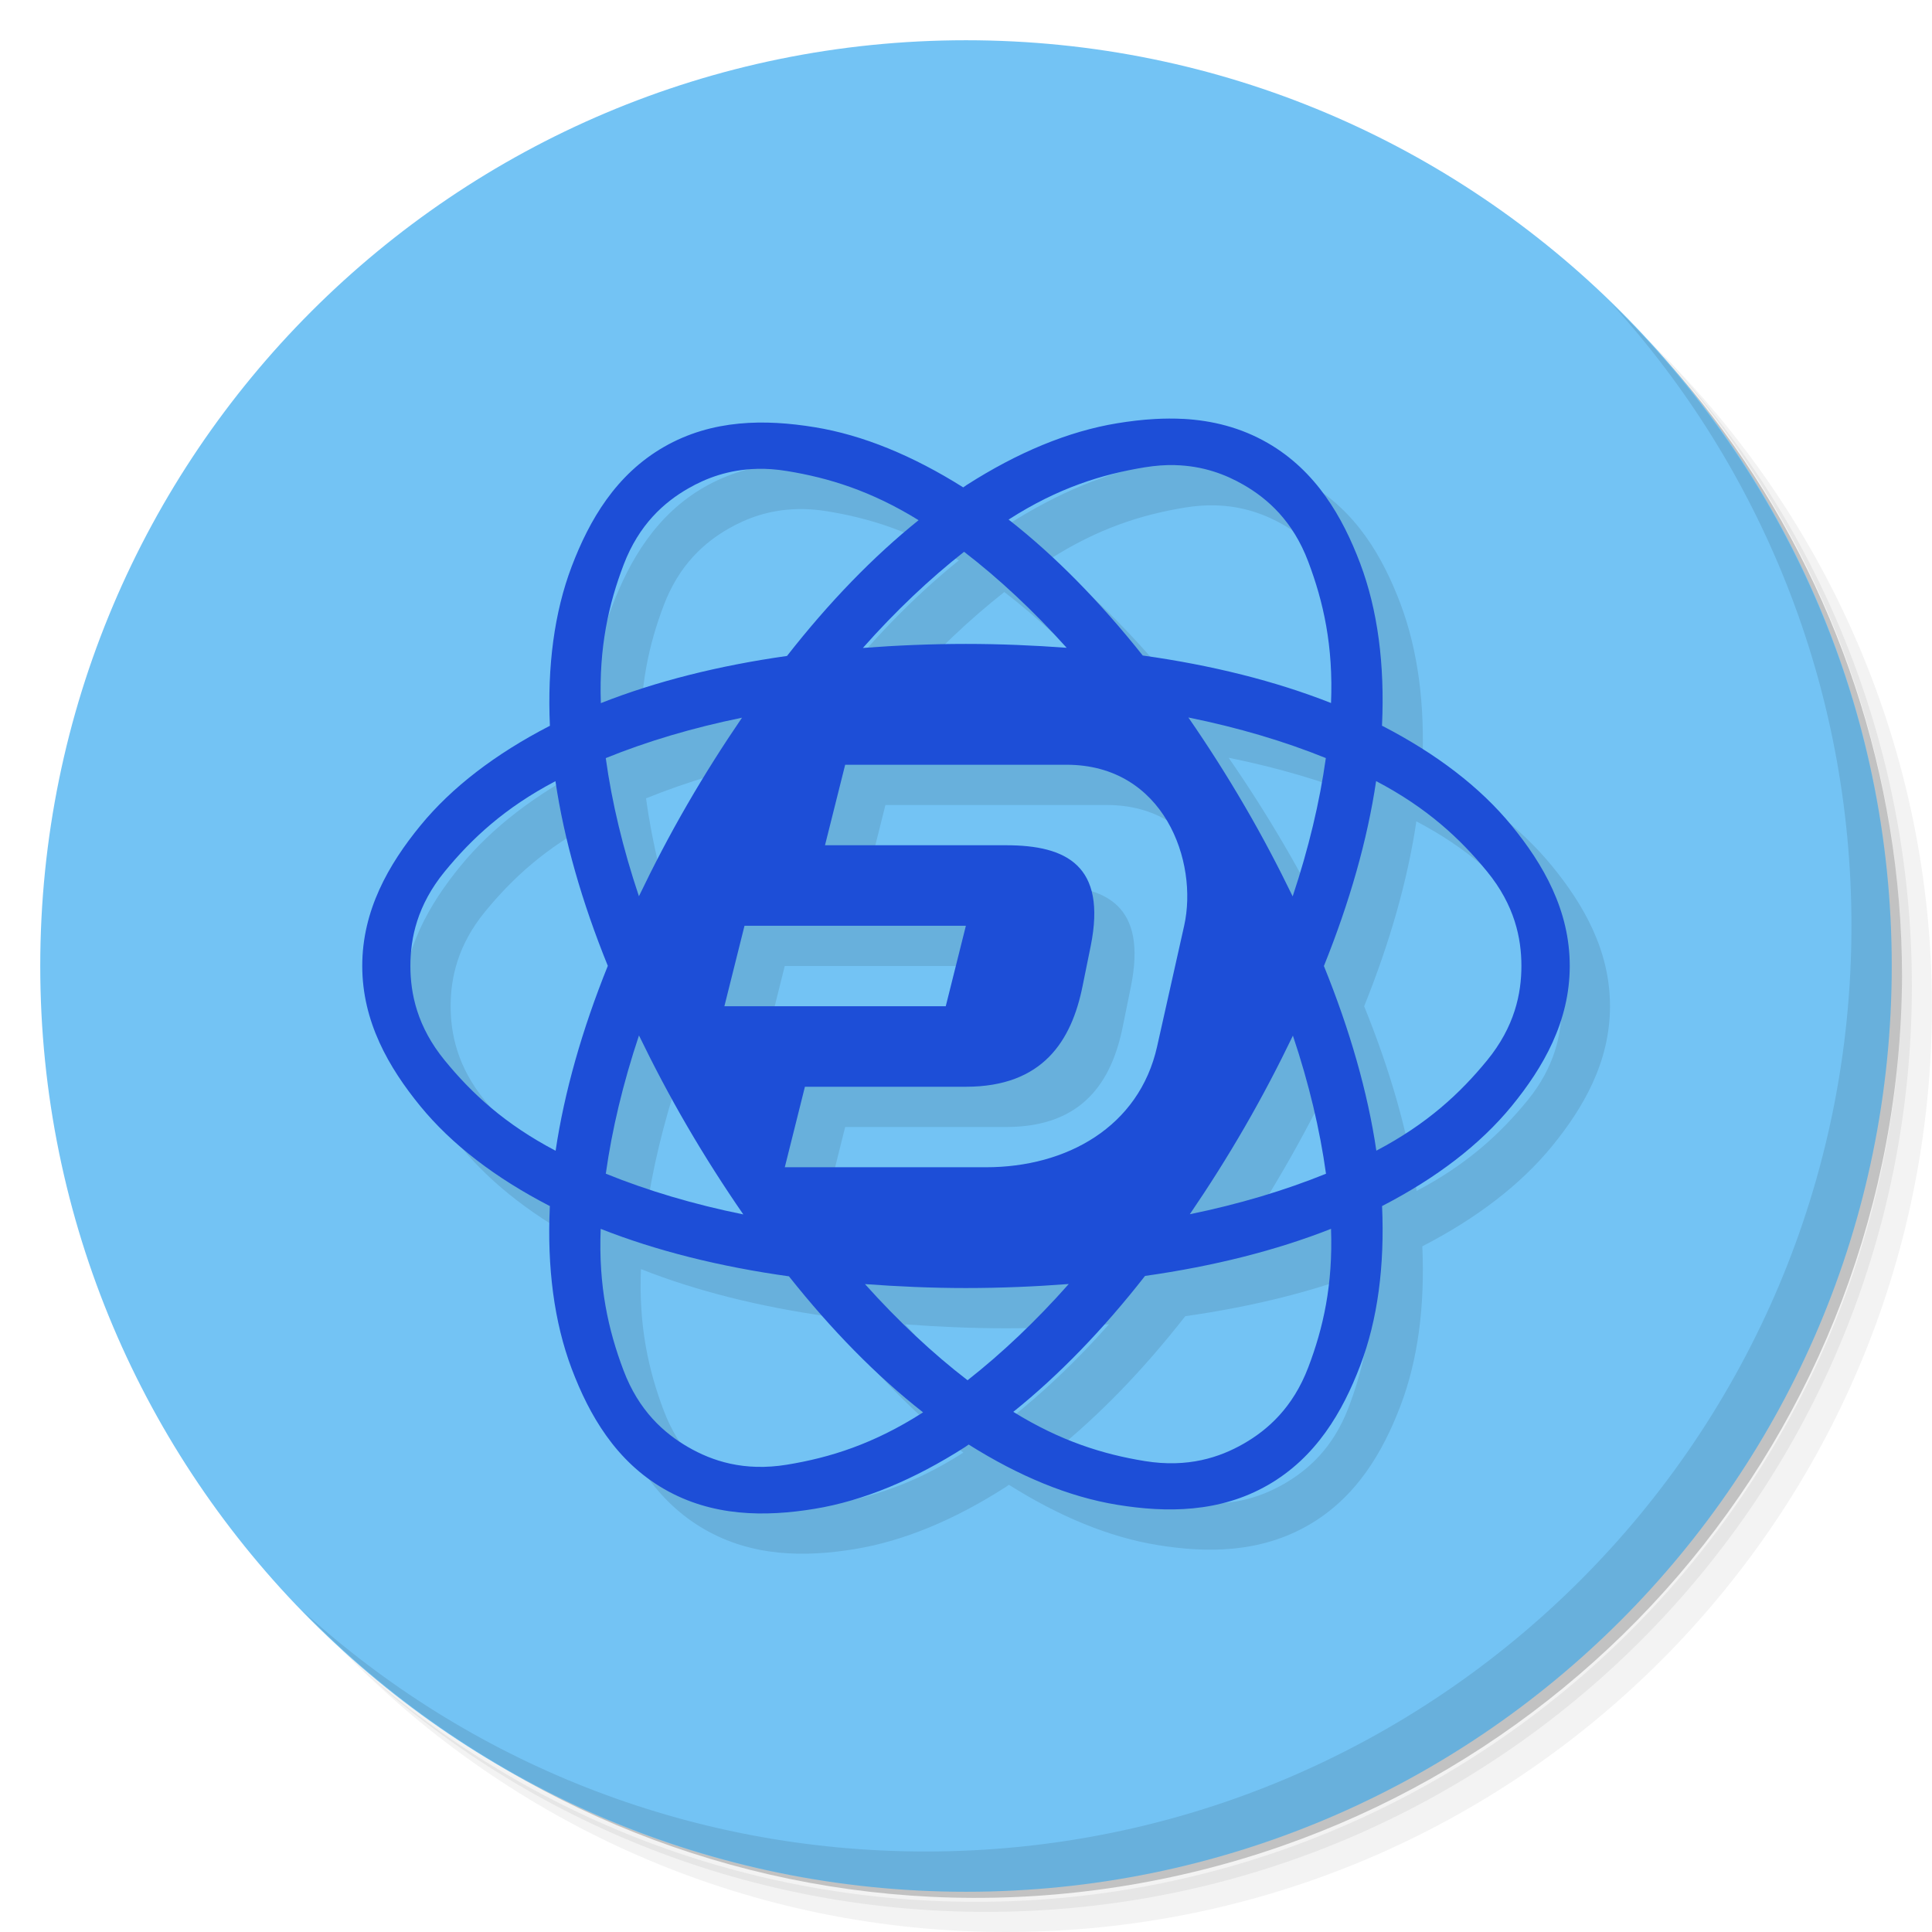
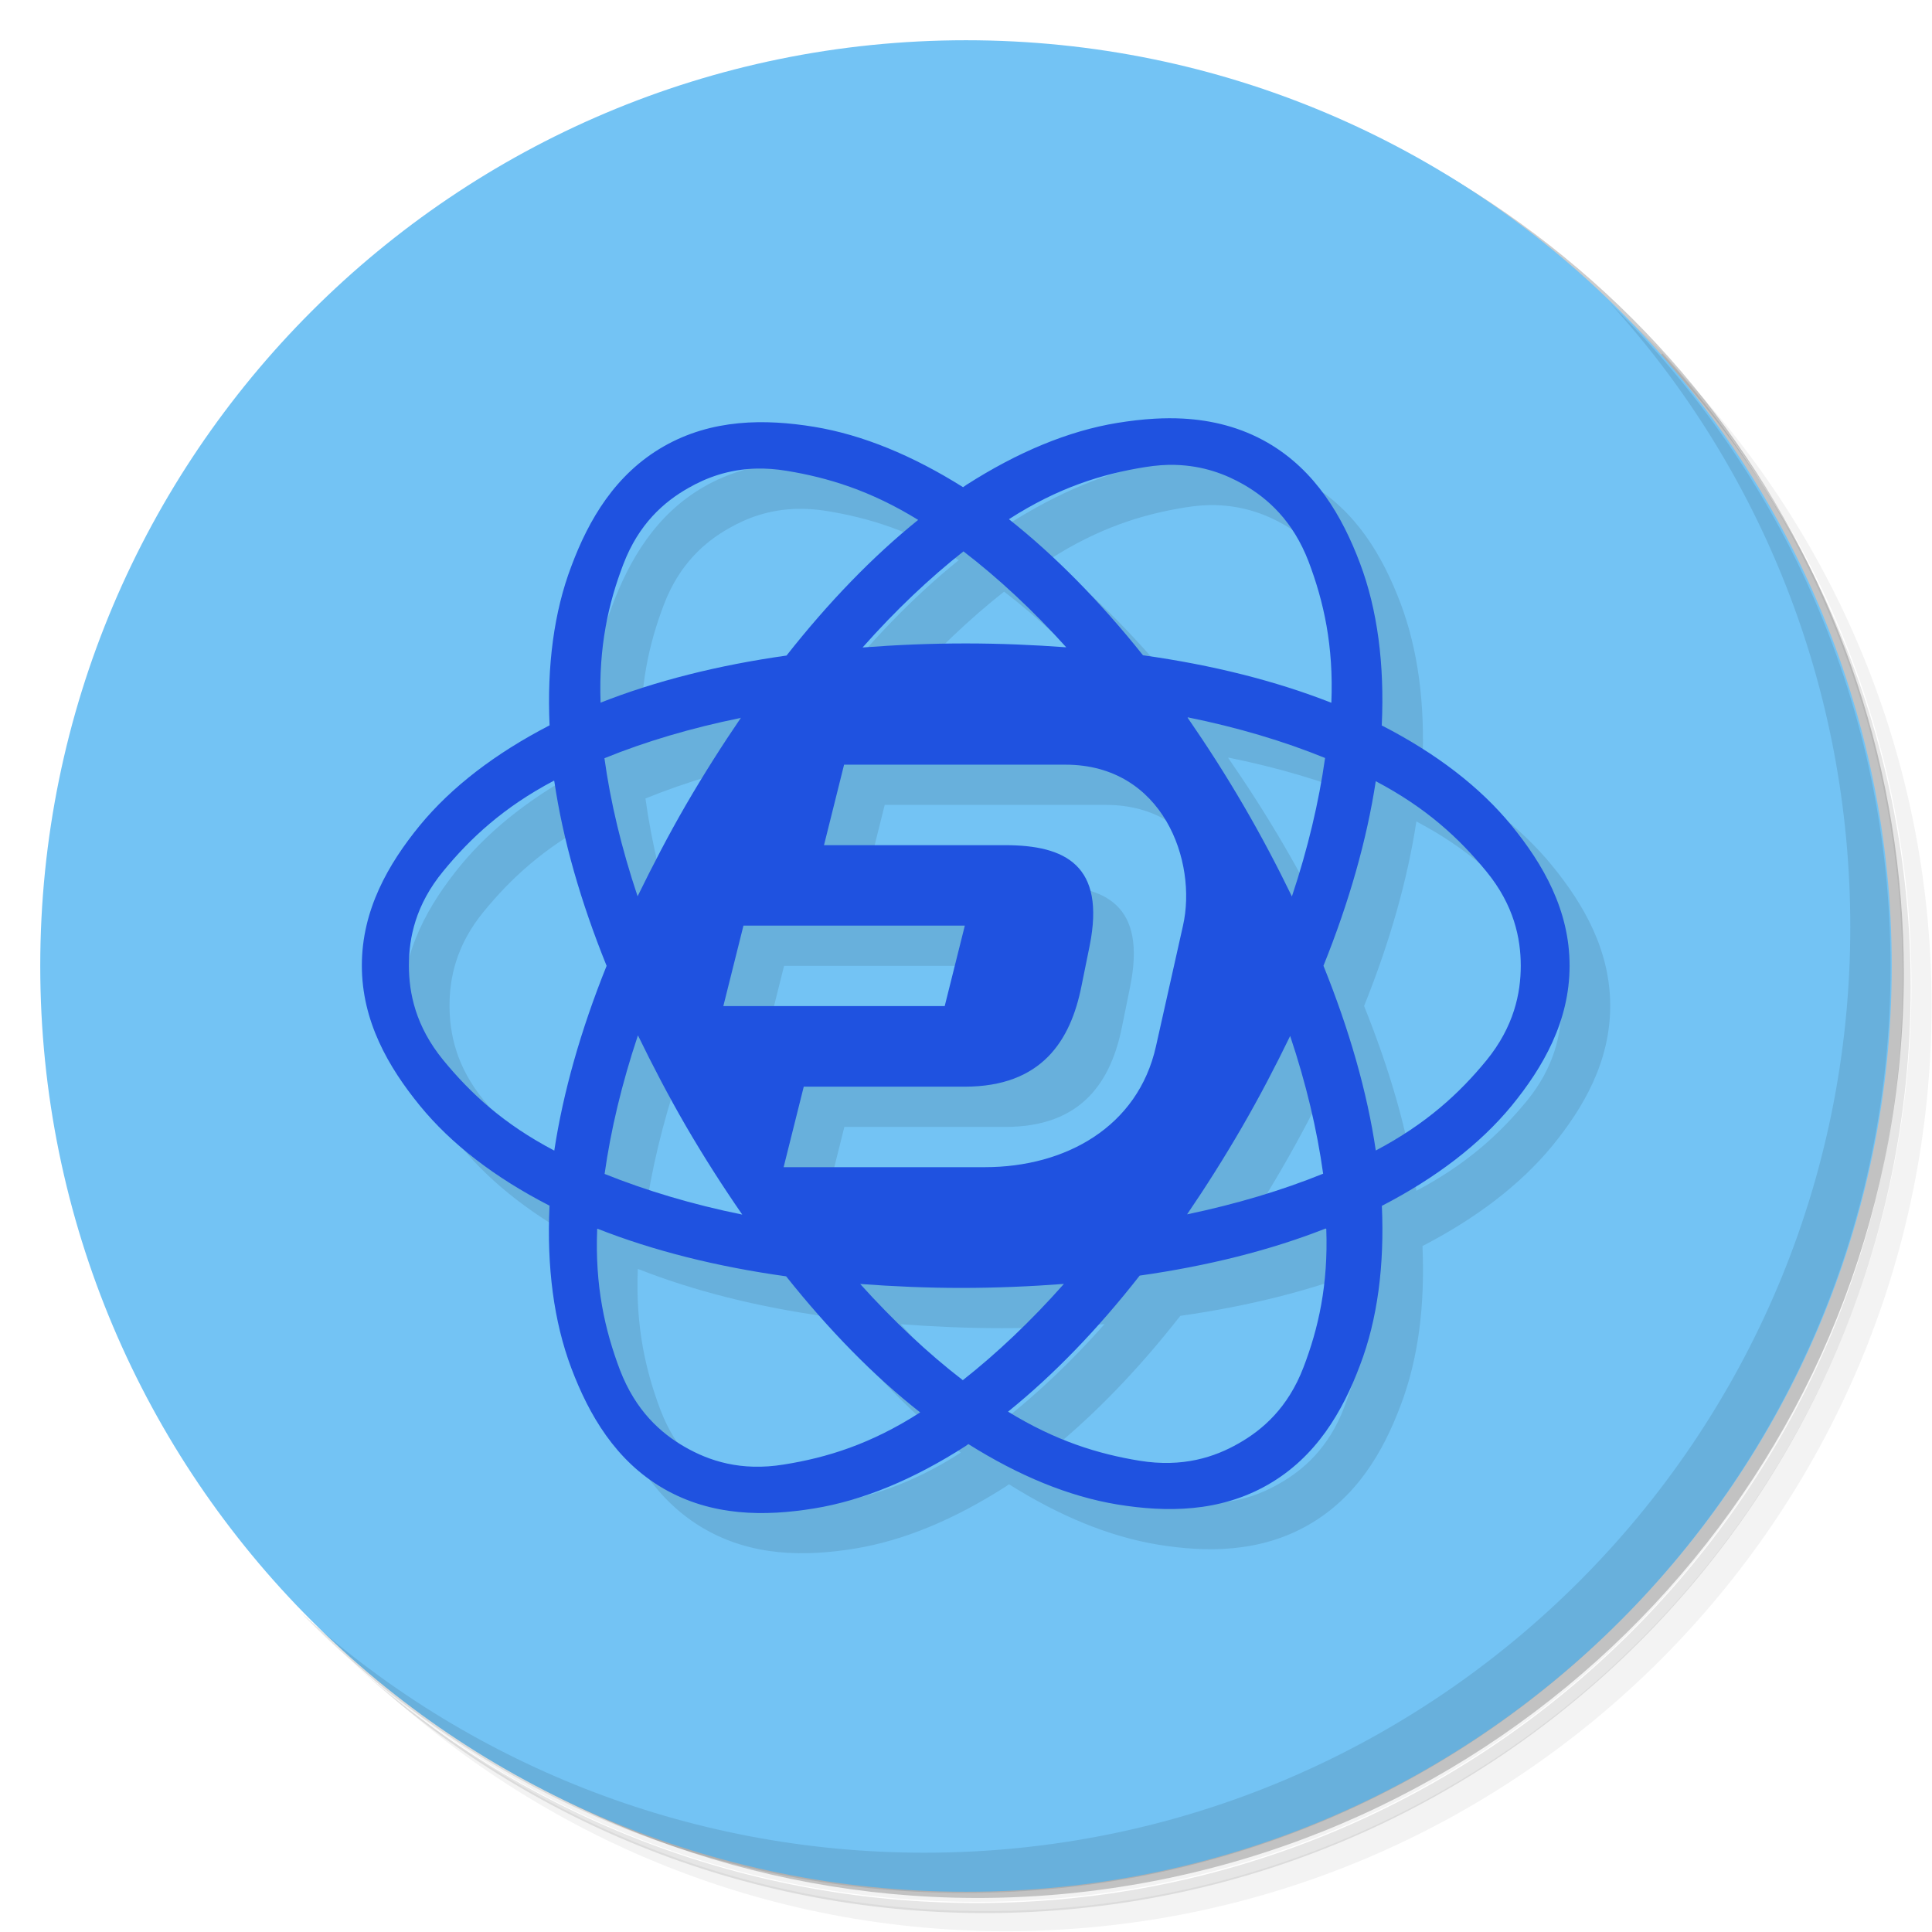
<svg xmlns="http://www.w3.org/2000/svg" version="1.1" viewBox="0 0 48 48">
  <defs>
    <linearGradient id="linearGradient870" x1="1" x2="1" y1="47" y2="1" gradientUnits="userSpaceOnUse">
      <stop style="stop-color:#73c3f4" offset="0" />
      <stop style="stop-color:#73c3f4" offset="1" />
    </linearGradient>
  </defs>
-   <path d="m36.31 5c5.859 4.062 9.688 10.831 9.688 18.5 0 12.426-10.07 22.5-22.5 22.5-7.669 0-14.438-3.828-18.5-9.688 1.037 1.822 2.306 3.499 3.781 4.969 4.085 3.712 9.514 5.969 15.469 5.969 12.703 0 23-10.298 23-23 0-5.954-2.256-11.384-5.969-15.469-1.469-1.475-3.147-2.744-4.969-3.781zm4.969 3.781c3.854 4.113 6.219 9.637 6.219 15.719 0 12.703-10.297 23-23 23-6.081 0-11.606-2.364-15.719-6.219 4.16 4.144 9.883 6.719 16.219 6.719 12.703 0 23-10.298 23-23 0-6.335-2.575-12.06-6.719-16.219z" style="opacity:.05" />
-   <path d="m41.28 8.781c3.712 4.085 5.969 9.514 5.969 15.469 0 12.703-10.297 23-23 23-5.954 0-11.384-2.256-15.469-5.969 4.113 3.854 9.637 6.219 15.719 6.219 12.703 0 23-10.298 23-23 0-6.081-2.364-11.606-6.219-15.719z" style="opacity:.1" />
-   <path d="m31.25 2.375c8.615 3.154 14.75 11.417 14.75 21.13 0 12.426-10.07 22.5-22.5 22.5-9.708 0-17.971-6.135-21.12-14.75a23 23 0 0 0 44.875-7 23 23 0 0 0-16-21.875z" style="opacity:.2" />
-   <path d="m47 24c0 12.703-10.297 23-23 23s-23-10.297-23-23 10.297-23 23-23 23 10.297 23 23z" style="fill:url(#linearGradient870)" />
-   <path d="m40.03 7.531c3.712 4.084 5.969 9.514 5.969 15.469 0 12.703-10.297 23-23 23-5.954 0-11.384-2.256-15.469-5.969 4.178 4.291 10.01 6.969 16.469 6.969 12.703 0 23-10.298 23-23 0-6.462-2.677-12.291-6.969-16.469z" style="opacity:.1" />
-   <path d="m30.402 11.408c-0.237-0.013-0.474-0.011-0.709 2e-3 -0.314 0.017-0.626 0.055-0.932 0.105-1.222 0.2-2.483 0.727-3.748 1.537-0.027 0.018-0.055 0.039-0.082 0.057-1.247-0.785-2.49-1.301-3.695-1.496-1.222-0.199-2.538-0.199-3.736 0.488-1.198 0.687-1.857 1.819-2.295 2.969-0.435 1.143-0.609 2.483-0.543 3.963-0.004 0.002-0.009 0.004-0.014 0.006-1.334 0.69-2.423 1.518-3.207 2.477-0.784 0.959-1.441 2.099-1.441 3.482s0.657 2.523 1.441 3.482 1.873 1.788 3.207 2.478c0.004 0.002 0.009 0.004 0.014 0.006-3.06e-4 0.006-0.002 0.013-2e-3 0.02-0.069 1.501 0.105 2.859 0.543 4.021 0.438 1.158 1.097 2.296 2.295 2.988 1.198 0.692 2.514 0.694 3.736 0.494s2.483-0.729 3.748-1.539c0.028-0.018 0.056-0.04 0.084-0.059 1.248 0.786 2.492 1.303 3.697 1.498 1.222 0.199 2.538 0.197 3.736-0.49 1.198-0.687 1.857-1.819 2.295-2.969 0.436-1.144 0.609-2.483 0.543-3.965 0.004-0.002 0.009-0.004 0.014-0.006 1.334-0.69 2.423-1.52 3.207-2.478 0.784-0.959 1.442-2.099 1.442-3.482s-0.657-2.523-1.441-3.482-1.873-1.787-3.207-2.477c-0.006-0.003-0.012-0.005-0.018-0.008 2.13e-4 -0.004 0.002-0.009 2e-3 -0.014 0.069-1.501-0.105-2.857-0.543-4.019-0.438-1.158-1.097-2.298-2.295-2.99-0.674-0.389-1.385-0.56-2.096-0.6zm-0.209 1.148c0.701 0.018 1.258 0.232 1.705 0.49 0.596 0.344 1.224 0.898 1.605 1.908 0.377 0.996 0.624 2.092 0.566 3.512-1.385-0.546-2.962-0.94-4.678-1.18-1.058-1.332-2.177-2.475-3.332-3.377 0.003-0.002 0.005-0.004 0.008-0.006 1.223-0.783 2.31-1.119 3.375-1.293 0.267-0.043 0.516-0.061 0.75-0.055zm-10.389 0.092c0.234-0.006 0.483 0.011 0.75 0.055 1.033 0.168 2.089 0.492 3.268 1.221-1.133 0.91-2.232 2.047-3.269 3.373-1.696 0.24-3.254 0.631-4.625 1.172-0.049-1.387 0.194-2.465 0.566-3.439 0.382-1.002 1.01-1.554 1.605-1.895 0.447-0.257 1.004-0.469 1.705-0.486zm5.148 2.061c0.865 0.664 1.721 1.464 2.549 2.385-0.815-0.06-1.648-0.096-2.502-0.096-0.875 0-1.728 0.037-2.561 0.1 0.816-0.921 1.661-1.718 2.514-2.389zm5.574 4.117c1.239 0.251 2.384 0.591 3.414 1.008-0.153 1.093-0.427 2.245-0.824 3.436-0.361-0.744-0.753-1.492-1.19-2.24-0.448-0.771-0.917-1.503-1.4-2.203zm-11.092 0.006c-0.471 0.69-0.928 1.409-1.365 2.166-0.439 0.758-0.833 1.516-1.195 2.269-0.399-1.189-0.674-2.341-0.824-3.432 1.022-0.415 2.156-0.753 3.385-1.004zm2.564 1.168h5.5c2.428 0 3.278 2.411 2.922 4l-0.672 3c-0.447 1.998-2.25 3-4.25 3h-5l0.5-2h4c1.912 0 2.625-1.142 2.898-2.5l0.203-1c0.401-1.995-0.602-2.5-2.102-2.5h-4.5zm13.191 0.406c1.26 0.661 2.083 1.423 2.758 2.248 0.684 0.836 0.852 1.656 0.852 2.344s-0.168 1.51-0.852 2.346c-0.674 0.823-1.495 1.584-2.752 2.244-0.215-1.455-0.659-3.001-1.303-4.588 0.64-1.589 1.081-3.135 1.297-4.594zm-20.389 2e-3c0.215 1.456 0.657 3 1.301 4.588-0.64 1.589-1.08 3.136-1.297 4.594-1.259-0.661-2.083-1.422-2.756-2.246-0.684-0.836-0.852-1.658-0.852-2.346s0.168-1.508 0.852-2.344c0.674-0.823 1.495-1.586 2.752-2.246zm4.697 3.592h5.5l-0.5 2h-5.5zm-2.621 2.727c0.362 0.746 0.756 1.496 1.193 2.246 0.448 0.77 0.916 1.5 1.398 2.199-1.24-0.251-2.385-0.594-3.416-1.012 0.153-1.093 0.427-2.244 0.824-3.434zm16.246 0.004c0.399 1.188 0.671 2.339 0.822 3.43-1.022 0.414-2.155 0.755-3.383 1.006 0.469-0.688 0.925-1.407 1.361-2.162 0.44-0.76 0.836-1.519 1.199-2.273zm-17.199 4.799c1.385 0.547 2.962 0.94 4.678 1.18 1.058 1.333 2.177 2.476 3.332 3.379-0.003 0.002-0.005 0.004-0.008 0.006-1.223 0.783-2.31 1.121-3.375 1.295-1.066 0.174-1.859-0.093-2.455-0.438s-1.224-0.898-1.605-1.908c-0.377-0.997-0.624-2.092-0.566-3.514zm18.146 0c0.05 1.389-0.194 2.468-0.566 3.443-0.382 1.002-1.01 1.554-1.605 1.895-0.596 0.342-1.389 0.605-2.455 0.432-1.033-0.167-2.089-0.494-3.268-1.223 1.135-0.911 2.235-2.049 3.273-3.377 1.694-0.24 3.251-0.63 4.621-1.17zm-6.516 1.371c-0.816 0.921-1.66 1.72-2.514 2.391-0.865-0.665-1.721-1.467-2.549-2.389 0.816 0.06 1.65 0.098 2.506 0.098 0.873 0 1.725-0.037 2.557-0.1z" style="color:#000000;opacity:.1" />
-   <path d="m29.402 10.408c-0.237-0.013-0.474-0.011-0.709 2e-3 -0.314 0.017-0.626 0.055-0.932 0.105-1.222 0.2-2.483 0.727-3.748 1.537-0.027 0.018-0.055 0.039-0.082 0.057-1.247-0.785-2.49-1.301-3.695-1.496-1.222-0.199-2.538-0.199-3.736 0.488-1.198 0.687-1.857 1.819-2.295 2.969-0.435 1.143-0.609 2.483-0.543 3.963-0.004 0.002-0.009 0.004-0.014 0.006-1.334 0.69-2.423 1.518-3.207 2.477-0.784 0.959-1.441 2.099-1.441 3.482s0.657 2.523 1.441 3.482 1.873 1.788 3.207 2.478c0.004 0.002 0.009 0.004 0.014 0.006-3.06e-4 0.006-0.002 0.013-2e-3 0.02-0.069 1.501 0.105 2.859 0.543 4.021 0.438 1.158 1.097 2.296 2.295 2.988 1.198 0.692 2.514 0.694 3.736 0.494s2.483-0.729 3.748-1.539c0.028-0.018 0.056-0.04 0.084-0.059 1.248 0.786 2.492 1.303 3.697 1.498 1.222 0.199 2.538 0.197 3.736-0.49 1.198-0.687 1.857-1.819 2.295-2.969 0.436-1.144 0.609-2.483 0.543-3.965 0.004-0.002 0.009-0.004 0.014-0.006 1.334-0.69 2.423-1.52 3.207-2.478 0.784-0.959 1.442-2.099 1.442-3.482s-0.657-2.523-1.441-3.482c-0.784-0.959-1.873-1.787-3.207-2.477-0.006-0.003-0.012-0.005-0.018-0.008 2.13e-4 -0.004 0.002-0.009 2e-3 -0.014 0.069-1.501-0.105-2.857-0.543-4.019-0.438-1.158-1.097-2.298-2.295-2.99-0.674-0.389-1.385-0.56-2.096-0.6zm-0.209 1.148c0.701 0.018 1.258 0.232 1.705 0.49 0.596 0.344 1.224 0.898 1.605 1.908 0.377 0.996 0.624 2.092 0.566 3.512-1.385-0.546-2.962-0.94-4.678-1.18-1.058-1.332-2.177-2.475-3.332-3.377 0.003-0.002 0.005-0.004 0.008-0.006 1.223-0.783 2.31-1.119 3.375-1.293 0.267-0.043 0.516-0.061 0.75-0.055zm-10.389 0.092c0.234-0.006 0.483 0.011 0.75 0.055 1.033 0.168 2.089 0.492 3.268 1.221-1.133 0.91-2.232 2.047-3.269 3.373-1.696 0.24-3.254 0.631-4.625 1.172-0.049-1.387 0.194-2.465 0.566-3.439 0.382-1.002 1.01-1.554 1.605-1.895 0.447-0.257 1.004-0.469 1.705-0.486zm5.148 2.061c0.865 0.664 1.721 1.464 2.549 2.385-0.815-0.06-1.648-0.096-2.502-0.096-0.875 0-1.728 0.037-2.561 0.1 0.816-0.921 1.661-1.718 2.514-2.389zm5.574 4.117c1.239 0.251 2.384 0.591 3.414 1.008-0.153 1.093-0.427 2.245-0.824 3.436-0.361-0.744-0.753-1.492-1.19-2.24-0.448-0.771-0.917-1.503-1.4-2.203zm-11.092 0.006c-0.471 0.69-0.928 1.409-1.365 2.166-0.439 0.758-0.833 1.516-1.195 2.269-0.399-1.189-0.674-2.341-0.824-3.432 1.022-0.415 2.156-0.753 3.385-1.004zm2.564 1.168h5.5c2.428 0 3.278 2.411 2.922 4l-0.672 3c-0.447 1.998-2.25 3-4.25 3h-5l0.5-2h4c1.912 0 2.625-1.142 2.898-2.5l0.203-1c0.401-1.995-0.602-2.5-2.102-2.5h-4.5zm13.191 0.406c1.26 0.661 2.083 1.423 2.758 2.248 0.684 0.836 0.852 1.656 0.852 2.344s-0.168 1.51-0.852 2.346c-0.674 0.823-1.495 1.584-2.752 2.244-0.215-1.455-0.659-3.001-1.303-4.588 0.64-1.589 1.081-3.135 1.297-4.594zm-20.389 2e-3c0.215 1.456 0.657 3 1.301 4.588-0.64 1.589-1.08 3.136-1.297 4.594-1.259-0.661-2.083-1.422-2.756-2.246-0.684-0.836-0.852-1.658-0.852-2.346s0.168-1.508 0.852-2.344c0.674-0.823 1.495-1.586 2.752-2.246zm4.697 3.592h5.5l-0.5 2h-5.5zm-2.621 2.727c0.362 0.746 0.756 1.496 1.193 2.246 0.448 0.77 0.916 1.5 1.398 2.199-1.24-0.251-2.385-0.594-3.416-1.012 0.153-1.093 0.427-2.244 0.824-3.434zm16.246 0.004c0.399 1.188 0.671 2.339 0.822 3.43-1.022 0.414-2.155 0.755-3.383 1.006 0.469-0.688 0.925-1.407 1.361-2.162 0.44-0.76 0.836-1.519 1.199-2.273zm-17.199 4.799c1.385 0.547 2.962 0.94 4.678 1.18 1.058 1.333 2.177 2.476 3.332 3.379-0.003 0.002-0.005 0.004-0.008 0.006-1.223 0.783-2.31 1.121-3.375 1.295-1.066 0.174-1.859-0.093-2.455-0.438s-1.224-0.898-1.605-1.908c-0.377-0.997-0.624-2.092-0.566-3.514zm18.146 0c0.05 1.389-0.194 2.468-0.566 3.443-0.382 1.002-1.01 1.554-1.605 1.895-0.596 0.342-1.389 0.605-2.455 0.432-1.033-0.167-2.089-0.494-3.268-1.223 1.135-0.911 2.235-2.049 3.273-3.377 1.694-0.24 3.251-0.63 4.621-1.17zm-6.516 1.371c-0.816 0.921-1.66 1.72-2.514 2.391-0.865-0.665-1.721-1.467-2.549-2.389 0.816 0.06 1.65 0.098 2.506 0.098 0.873 0 1.725-0.037 2.557-0.1z" style="color:#000000;fill:#1d4ed7" />
+   <path d="m36.3 5c5.86 4.06 9.69 10.8 9.69 18.5 0 12.4-10.1 22.5-22.5 22.5-7.67 0-14.4-3.83-18.5-9.69 1.04 1.82 2.31 3.5 3.78 4.97 4.08 3.71 9.51 5.97 15.5 5.97 12.7 0 23-10.3 23-23 0-5.95-2.26-11.4-5.97-15.5-1.47-1.48-3.15-2.74-4.97-3.78zm4.97 3.78c3.85 4.11 6.22 9.64 6.22 15.7 0 12.7-10.3 23-23 23-6.08 0-11.6-2.36-15.7-6.22 4.16 4.14 9.88 6.72 16.2 6.72 12.7 0 23-10.3 23-23 0-6.34-2.58-12.1-6.72-16.2z" style="opacity:.05" />
+   <path d="m41.3 8.78c3.71 4.08 5.97 9.51 5.97 15.5 0 12.7-10.3 23-23 23-5.95 0-11.4-2.26-15.5-5.97 4.11 3.85 9.64 6.22 15.7 6.22 12.7 0 23-10.3 23-23 0-6.08-2.36-11.6-6.22-15.7z" style="opacity:.1" />
+   <path d="m31.2 2.38c8.62 3.15 14.8 11.4 14.8 21.1 0 12.4-10.1 22.5-22.5 22.5-9.71 0-18-6.14-21.1-14.8a23 23 0 0 0 44.9-7 23 23 0 0 0-16-21.9z" style="opacity:.2" />
+   <path d="m47 24c0 12.7-10.3 23-23 23s-23-10.3-23-23 10.3-23 23-23 23 10.3 23 23z" style="fill:url(#linearGradient870)" />
+   <path d="m40 7.53c3.71 4.08 5.97 9.51 5.97 15.5 0 12.7-10.3 23-23 23-5.95 0-11.4-2.26-15.5-5.97 4.18 4.29 10 6.97 16.5 6.97 12.7 0 23-10.3 23-23 0-6.46-2.68-12.3-6.97-16.5z" style="opacity:.1" />
+   <path d="m29.7 11.4c-0.314 0.017-0.626 0.056-0.932 0.105-1.22 0.2-2.48 0.727-3.75 1.54-0.027 0.018-0.055 0.039-0.082 0.057l-3.7-1.5c-1.22-0.199-2.54-0.199-3.74 0.488-1.2 0.687-1.86 1.82-2.29 2.97-0.435 1.14-0.609 2.48-0.543 3.96-0.004 0.002-0.009 0.004-0.014 0.006-1.33 0.69-2.42 1.52-3.21 2.48-0.784 0.959-1.44 2.1-1.44 3.48 0 1.38 0.657 2.52 1.44 3.48s1.87 1.79 3.21 2.48c0.004 0.002 0.009 0.004 0.014 0.006-3.06e-4 0.006-0.002 0.013-2e-3 0.019-0.069 1.5 0.105 2.86 0.543 4.02 0.438 1.16 1.1 2.3 2.29 2.99 1.2 0.692 2.51 0.694 3.74 0.494s2.48-0.729 3.75-1.54c0.028-0.018 0.056-0.04 0.084-0.059 1.25 0.786 2.49 1.3 3.7 1.5 1.22 0.199 2.54 0.197 3.74-0.49 1.2-0.687 1.86-1.82 2.29-2.97 0.436-1.14 0.609-2.48 0.543-3.96 0.004-0.002 0.009-0.004 0.014-0.006 1.33-0.69 2.42-1.52 3.21-2.48 0.784-0.959 1.44-2.1 1.44-3.48 0-1.38-0.657-2.52-1.44-3.48s-1.87-1.79-3.21-2.48c-0.006-0.003-0.012-0.005-0.018-0.008 2.13e-4 -0.004 0.002-0.009 2e-3 -0.014 0.069-1.5-0.105-2.86-0.543-4.02-0.438-1.16-1.1-2.3-2.29-2.99zm0.5 1.15c0.701 0.018 1.26 0.232 1.71 0.49 0.596 0.344 1.22 0.898 1.61 1.91 0.377 0.996 0.623 2.09 0.566 3.51-1.39-0.546-2.96-0.94-4.68-1.18-1.06-1.33-2.18-2.47-3.33-3.38 0.003-0.002 0.005-0.004 0.008-0.006 1.22-0.783 2.31-1.12 3.38-1.29 0.266-0.043 0.516-0.06 0.75-0.055zm-10.4 0.092c0.234-0.006 0.484 0.011 0.75 0.055 1.03 0.168 2.09 0.492 3.27 1.22-1.13 0.91-2.23 2.05-3.27 3.37-1.7 0.24-3.25 0.631-4.62 1.17-0.049-1.39 0.194-2.47 0.566-3.44 0.382-1 1.01-1.55 1.61-1.89 0.447-0.257 1-0.469 1.71-0.486zm5.15 2.06c0.865 0.664 1.72 1.46 2.55 2.38l-5.06 0.004c0.816-0.921 1.66-1.72 2.51-2.39zm5.57 4.12c1.24 0.251 2.38 0.591 3.41 1.01-0.153 1.09-0.427 2.25-0.824 3.44-0.361-0.744-0.753-1.49-1.19-2.24-0.448-0.771-0.917-1.5-1.4-2.2zm-11.1 0.006-2.56 4.44c-0.399-1.19-0.674-2.34-0.824-3.43 1.02-0.415 2.16-0.753 3.38-1zm2.56 1.17h5.5c2.43 0 3.28 2.41 2.92 4l-0.672 3-4.25 3h-5l0.5-2h4c1.91 0 2.63-1.14 2.9-2.5l0.203-1c0.401-2-0.602-2.5-2.1-2.5h-4.5zm13.2 0.406c1.26 0.661 2.08 1.42 2.76 2.25 0.684 0.836 0.852 1.66 0.852 2.34s-0.168 1.51-0.852 2.35c-0.674 0.823-1.5 1.58-2.75 2.24-0.215-1.46-0.659-3-1.3-4.59 0.64-1.59 1.08-3.14 1.3-4.59zm-20.4 2e-3c0.215 1.46 0.657 3 1.3 4.59-0.64 1.59-1.08 3.14-1.3 4.59-1.26-0.661-2.08-1.42-2.76-2.25-0.684-0.836-0.852-1.66-0.852-2.35s0.168-1.51 0.852-2.34c0.674-0.823 1.5-1.59 2.75-2.25zm4.7 3.59h5.5l-0.5 2h-5.5zm-2.62 2.73 2.59 4.45-3.42-1.01c0.153-1.09 0.427-2.24 0.824-3.43zm16.2 0.004c0.399 1.19 0.671 2.34 0.822 3.43l-3.38 1.01c0.469-0.688 0.925-1.41 1.36-2.16 0.44-0.76 0.836-1.52 1.2-2.27zm-17.2 4.8c1.39 0.547 2.96 0.94 4.68 1.18 1.06 1.33 2.18 2.48 3.33 3.38-0.003 0.002-0.005 0.004-0.008 0.006-1.22 0.783-2.31 1.12-3.38 1.29-1.07 0.174-1.86-0.093-2.46-0.438-0.596-0.344-1.22-0.898-1.61-1.91-0.377-0.997-0.624-2.09-0.566-3.51zm18.1 0c0.05 1.39-0.194 2.47-0.566 3.44-0.382 1-1.01 1.55-1.61 1.89-0.596 0.342-1.39 0.605-2.46 0.432-1.03-0.167-2.09-0.494-3.27-1.22 1.13-0.911 2.23-2.05 3.27-3.38 1.69-0.24 3.25-0.63 4.62-1.17zm-6.52 1.37c-0.816 0.921-1.66 1.72-2.51 2.39-0.865-0.665-1.72-1.47-2.55-2.39 0.816 0.06 1.65 0.098 2.51 0.098 0.873 0 1.72-0.037 2.56-0.1z" style="opacity:.1" />
+   <path d="m29.4 10.4c-0.237-0.013-0.474-0.011-0.709 2e-3 -0.314 0.017-0.626 0.056-0.932 0.105-1.22 0.2-2.48 0.727-3.75 1.54-0.027 0.018-0.055 0.039-0.082 0.057-1.25-0.785-2.49-1.3-3.7-1.5-1.22-0.199-2.54-0.199-3.74 0.488-1.2 0.687-1.86 1.82-2.29 2.97-0.435 1.14-0.609 2.48-0.543 3.96-0.004 0.002-0.009 0.004-0.014 0.006-1.33 0.69-2.42 1.52-3.21 2.48-0.784 0.959-1.44 2.1-1.44 3.48s0.657 2.52 1.44 3.48 1.87 1.79 3.21 2.48c0.004 0.002 0.009 0.004 0.014 0.006-3.06e-4 0.006-0.002 0.013-2e-3 0.019-0.069 1.5 0.105 2.86 0.543 4.02 0.438 1.16 1.1 2.3 2.29 2.99 1.2 0.692 2.51 0.694 3.74 0.494s2.48-0.729 3.75-1.54c0.028-0.018 0.056-0.04 0.084-0.059 1.25 0.786 2.49 1.3 3.7 1.5 1.22 0.199 2.54 0.197 3.74-0.49 1.2-0.687 1.86-1.82 2.29-2.97 0.436-1.14 0.609-2.48 0.543-3.96 0.004-0.002 0.009-0.004 0.014-0.006 1.33-0.69 2.42-1.52 3.21-2.48 0.784-0.959 1.44-2.1 1.44-3.48s-0.657-2.52-1.44-3.48c-0.784-0.959-1.87-1.79-3.21-2.48-0.006-0.003-0.012-0.005-0.018-0.008 2.13e-4 -0.004 0.002-0.009 2e-3 -0.014 0.069-1.5-0.105-2.86-0.543-4.02-0.438-1.16-1.1-2.3-2.29-2.99-0.674-0.389-1.39-0.56-2.1-0.6zm-0.209 1.15c0.701 0.018 1.26 0.232 1.71 0.49 0.596 0.344 1.22 0.898 1.61 1.91 0.377 0.996 0.624 2.09 0.566 3.51-1.39-0.546-2.96-0.94-4.68-1.18-1.06-1.33-2.18-2.47-3.33-3.38 0.003-0.002 0.005-0.004 0.008-0.006 1.22-0.783 2.31-1.12 3.38-1.29 0.266-0.043 0.516-0.06 0.75-0.055zm-10.4 0.092c0.234-0.006 0.484 0.011 0.75 0.055 1.03 0.168 2.09 0.492 3.27 1.22-1.13 0.91-2.23 2.05-3.27 3.37-1.7 0.24-3.25 0.631-4.62 1.17-0.049-1.39 0.194-2.47 0.566-3.44 0.382-1 1.01-1.55 1.61-1.89 0.447-0.257 1-0.469 1.71-0.486zm5.15 2.06c0.865 0.664 1.72 1.46 2.55 2.38-0.815-0.06-1.65-0.096-2.5-0.096-0.875 0-1.73 0.037-2.56 0.1 0.816-0.921 1.66-1.72 2.51-2.39zm5.57 4.12c1.24 0.251 2.38 0.591 3.41 1.01-0.153 1.09-0.427 2.25-0.824 3.44-0.361-0.744-0.753-1.49-1.19-2.24-0.448-0.771-0.917-1.5-1.4-2.2zm-11.1 0.006c-0.471 0.69-0.928 1.41-1.37 2.17-0.439 0.758-0.833 1.52-1.2 2.27-0.399-1.19-0.674-2.34-0.824-3.43 1.02-0.415 2.16-0.753 3.38-1zm2.56 1.17h5.5c2.43 0 3.28 2.41 2.92 4l-0.672 3c-0.447 2-2.25 3-4.25 3h-5l0.5-2h4c1.91 0 2.63-1.14 2.9-2.5l0.203-1c0.401-2-0.602-2.5-2.1-2.5h-4.5zm13.2 0.406c1.26 0.661 2.08 1.42 2.76 2.25 0.684 0.836 0.852 1.66 0.852 2.34s-0.168 1.51-0.852 2.35c-0.674 0.823-1.5 1.58-2.75 2.24-0.215-1.46-0.659-3-1.3-4.59 0.64-1.59 1.08-3.14 1.3-4.59zm-20.4 2e-3c0.215 1.46 0.657 3 1.3 4.59-0.64 1.59-1.08 3.14-1.3 4.59-1.26-0.661-2.08-1.42-2.76-2.25-0.684-0.836-0.852-1.66-0.852-2.35s0.168-1.51 0.852-2.34c0.674-0.823 1.5-1.59 2.75-2.25zm4.7 3.59h5.5l-0.5 2h-5.5zm-2.62 2.73c0.362 0.746 0.756 1.5 1.19 2.25 0.448 0.77 0.916 1.5 1.4 2.2-1.24-0.251-2.38-0.594-3.42-1.01 0.153-1.09 0.427-2.24 0.824-3.43zm16.2 0.004c0.399 1.19 0.671 2.34 0.822 3.43-1.02 0.414-2.16 0.755-3.38 1.01 0.469-0.688 0.925-1.41 1.36-2.16 0.44-0.76 0.836-1.52 1.2-2.27zm-17.2 4.8c1.39 0.547 2.96 0.94 4.68 1.18 1.06 1.33 2.18 2.48 3.33 3.38-0.003 0.002-0.005 0.004-0.008 0.006-1.22 0.783-2.31 1.12-3.38 1.29-1.07 0.174-1.86-0.093-2.46-0.438s-1.22-0.898-1.61-1.91c-0.377-0.997-0.624-2.09-0.566-3.51zm18.1 0c0.05 1.39-0.194 2.47-0.566 3.44-0.382 1-1.01 1.55-1.61 1.89-0.596 0.342-1.39 0.605-2.46 0.432-1.03-0.167-2.09-0.494-3.27-1.22 1.13-0.911 2.23-2.05 3.27-3.38 1.69-0.24 3.25-0.63 4.62-1.17zm-6.52 1.37c-0.816 0.921-1.66 1.72-2.51 2.39-0.865-0.665-1.72-1.47-2.55-2.39 0.816 0.06 1.65 0.098 2.51 0.098 0.873 0 1.72-0.037 2.56-0.1z" style="fill:#1f52e0" />
</svg>
